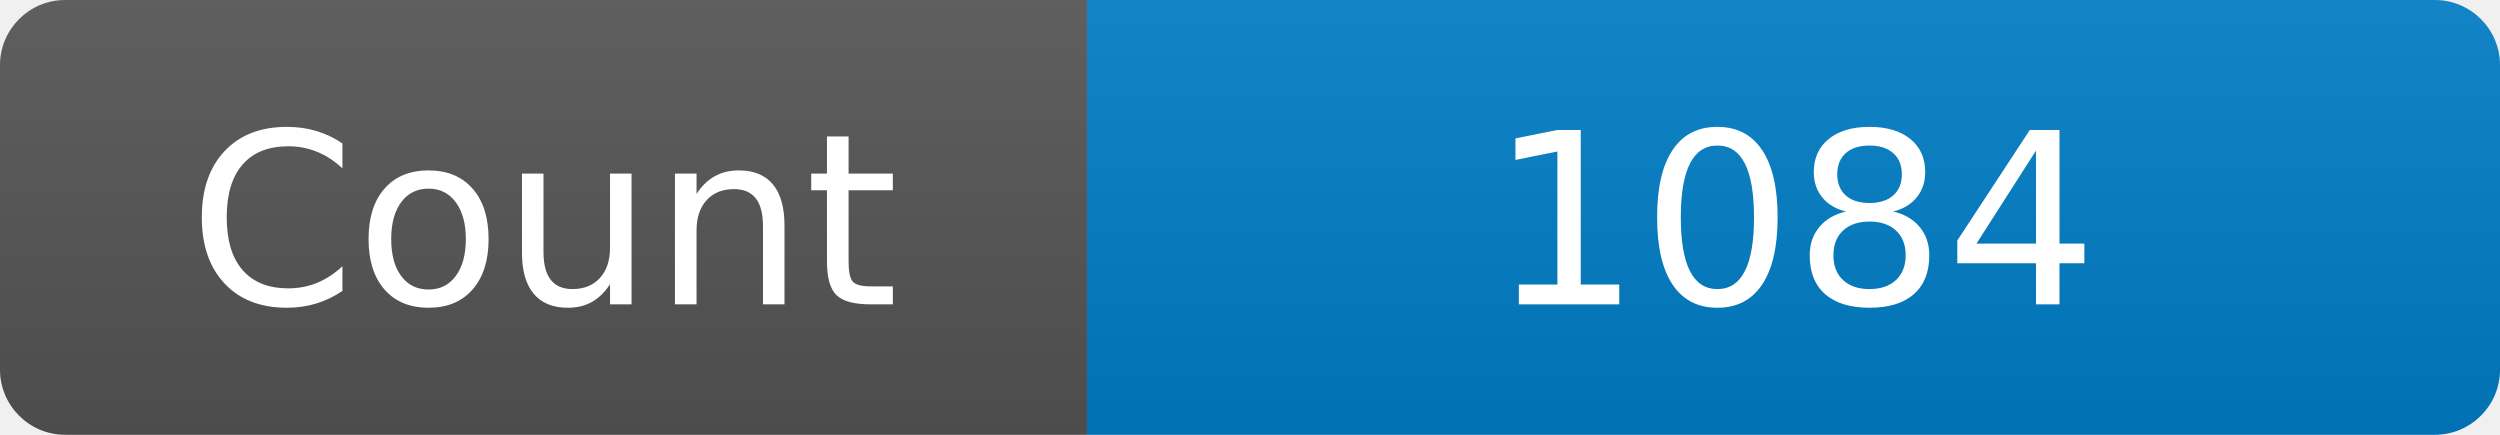
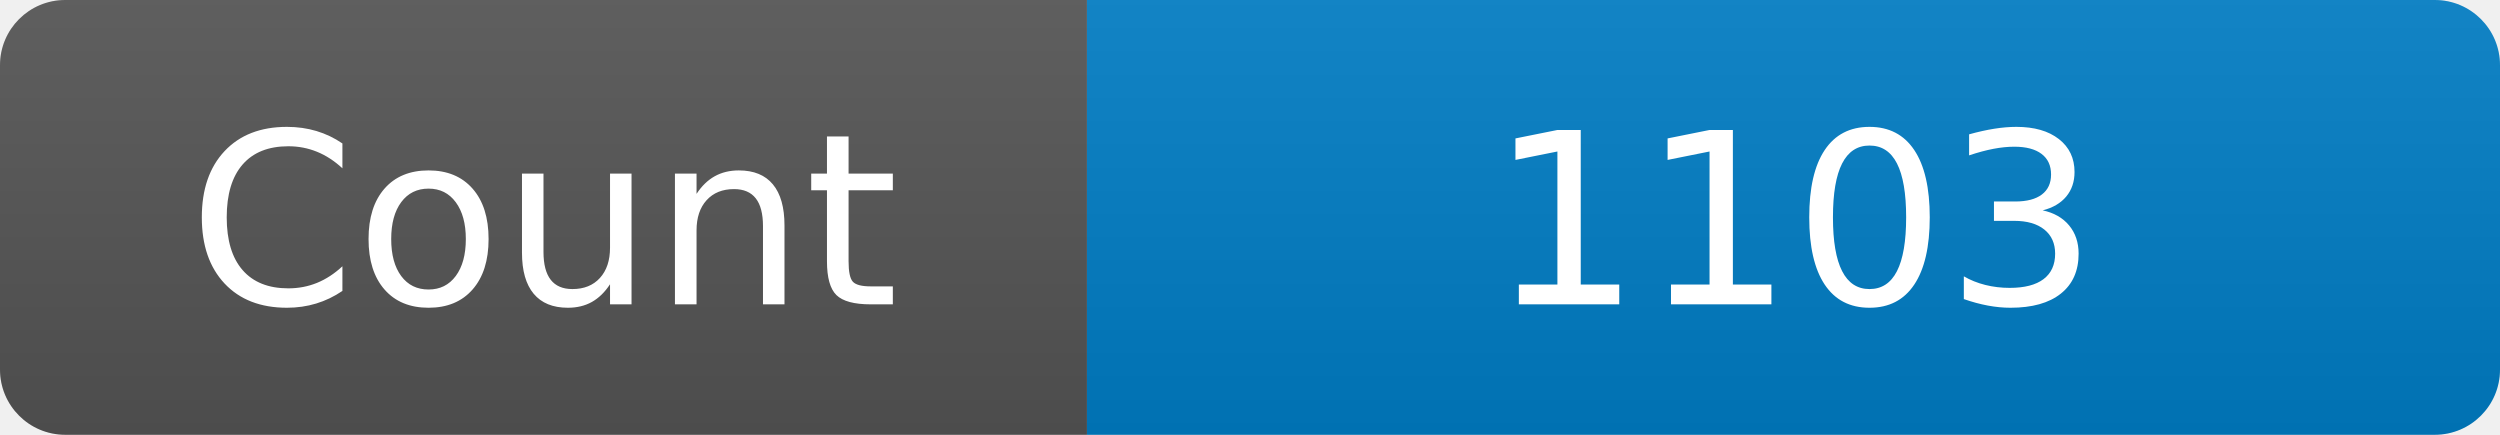
<svg xmlns="http://www.w3.org/2000/svg" width="115" height="20" role="img" aria-label="Maintained?: yes">
  <linearGradient id="s" x2="0" y2="100%">
    <stop offset="0" stop-color="#bbb" stop-opacity=".1" />
    <stop offset="1" stop-opacity=".1" />
  </linearGradient>
  <clipPath id="r">
    <rect width="115" height="20" rx="3" fill="#fff" />
  </clipPath>
  <g clip-path="url(#r)">
    <rect width="50" height="20" fill="#555" />
    <rect x="50" width="160" height="20" fill="#007ec6" />
    <rect width="115" height="20" fill="url(#s)" />
  </g>
  <g fill="#fff" text-anchor="middle" font-family="Verdana,Geneva,DejaVu Sans,sans-serif" font-size="110">
    <text x="250" y="140" transform="scale(.1)" fill="#fff">Count</text>
-     <text x="825" y="140" transform="scale(.1)" fill="#fff">1084</text>
+     <text x="825" y="140" transform="scale(.1)" fill="#fff">1103</text>
  </g>
</svg>
